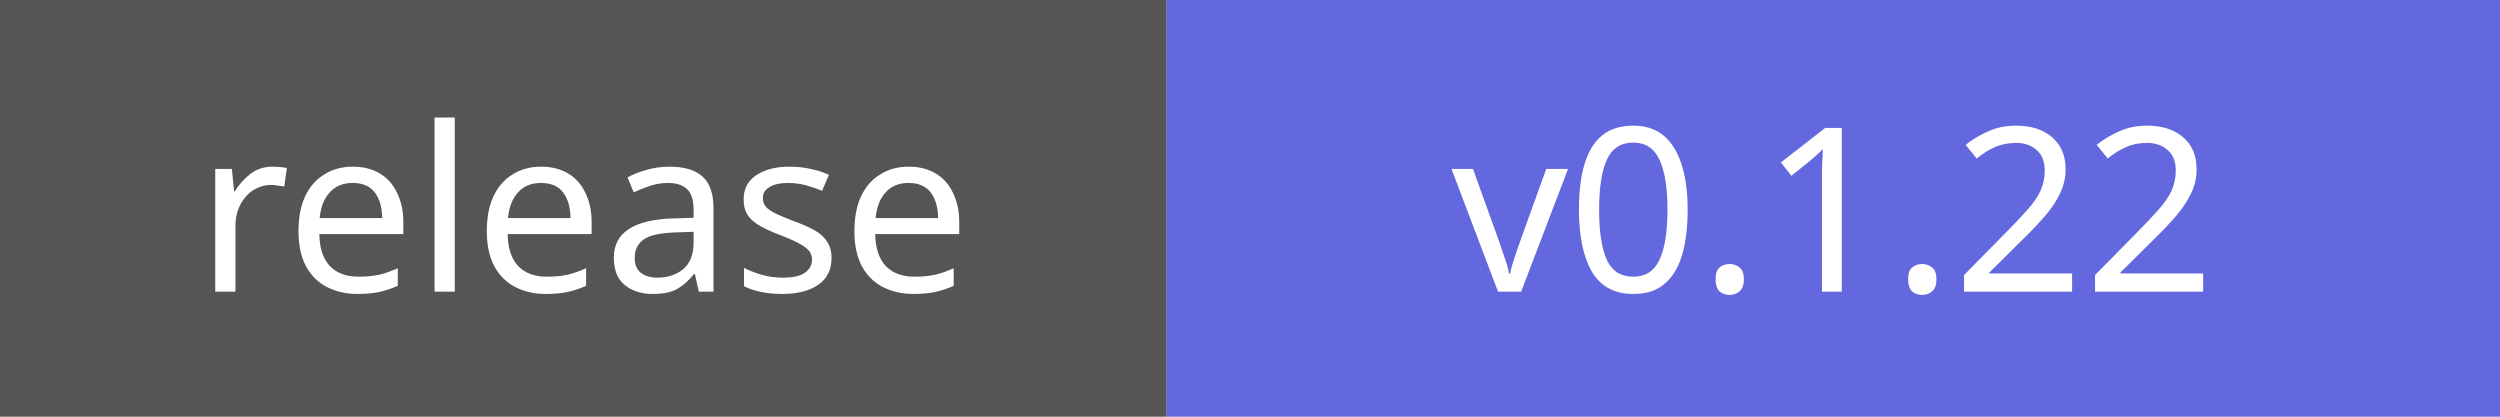
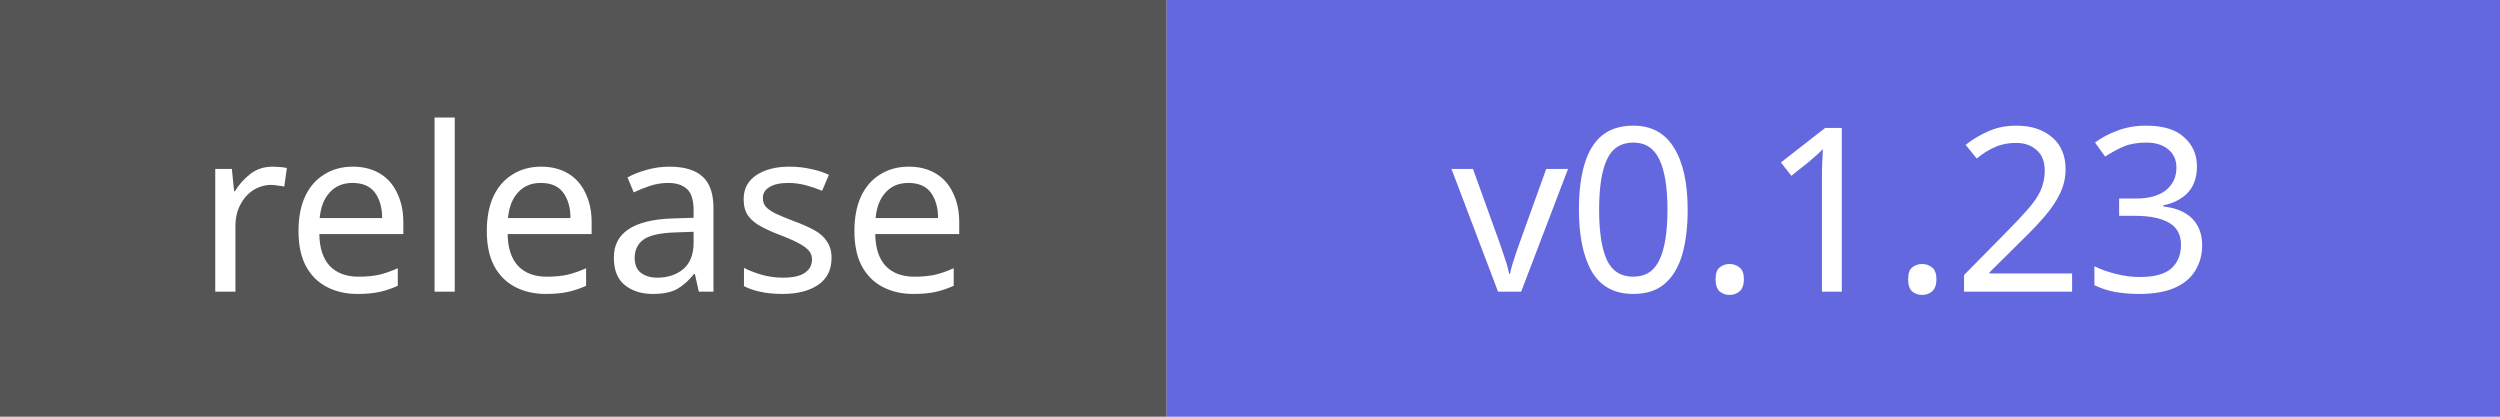
- <svg xmlns="http://www.w3.org/2000/svg" width="120" height="20" role="img" aria-label="release: v0.1.22">
+ <svg xmlns="http://www.w3.org/2000/svg" width="120" height="20" role="img" aria-label="release: v0.1.23">
  <rect width="56" height="20" fill="#555" />
  <rect x="56" width="64" height="20" fill="#6468df" />
  <g fill="white" font-family="Verdana,sans-serif" font-size="11" text-anchor="middle">
    <text x="28" y="14">release</text>
-     <text x="88" y="14">v0.1.22</text>
+     <text x="88" y="14">v0.1.23</text>
  </g>
</svg>
